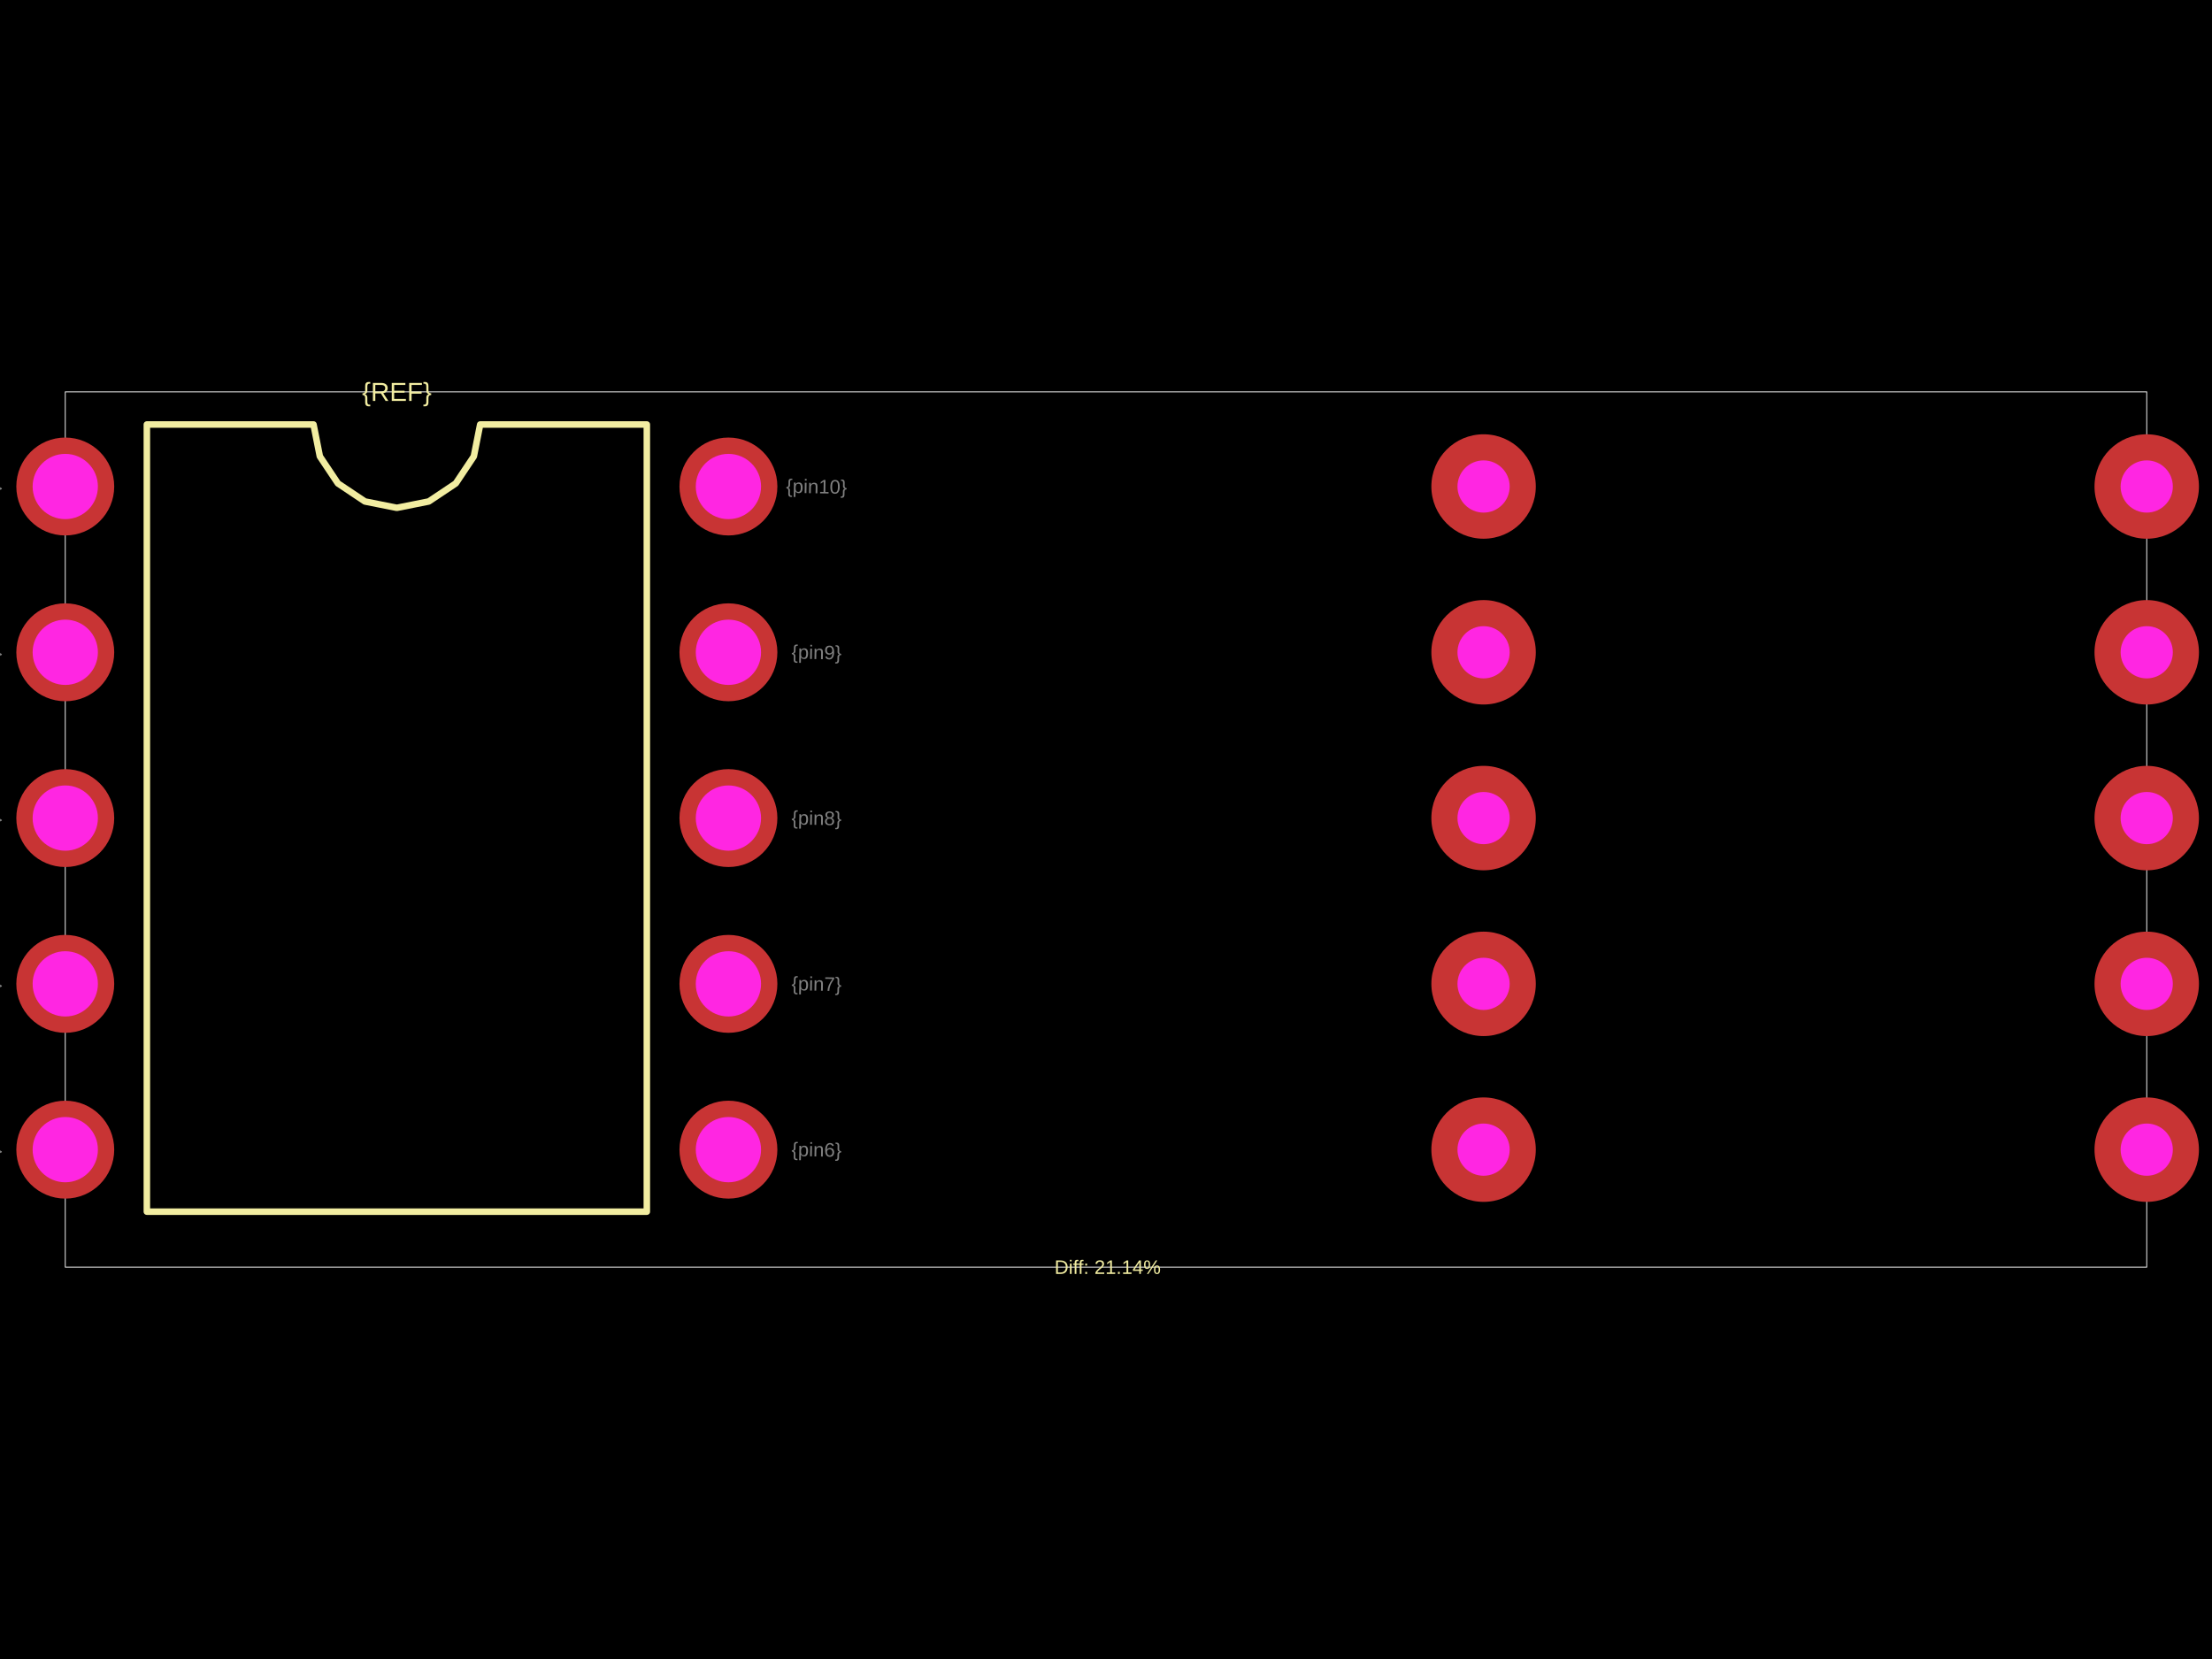
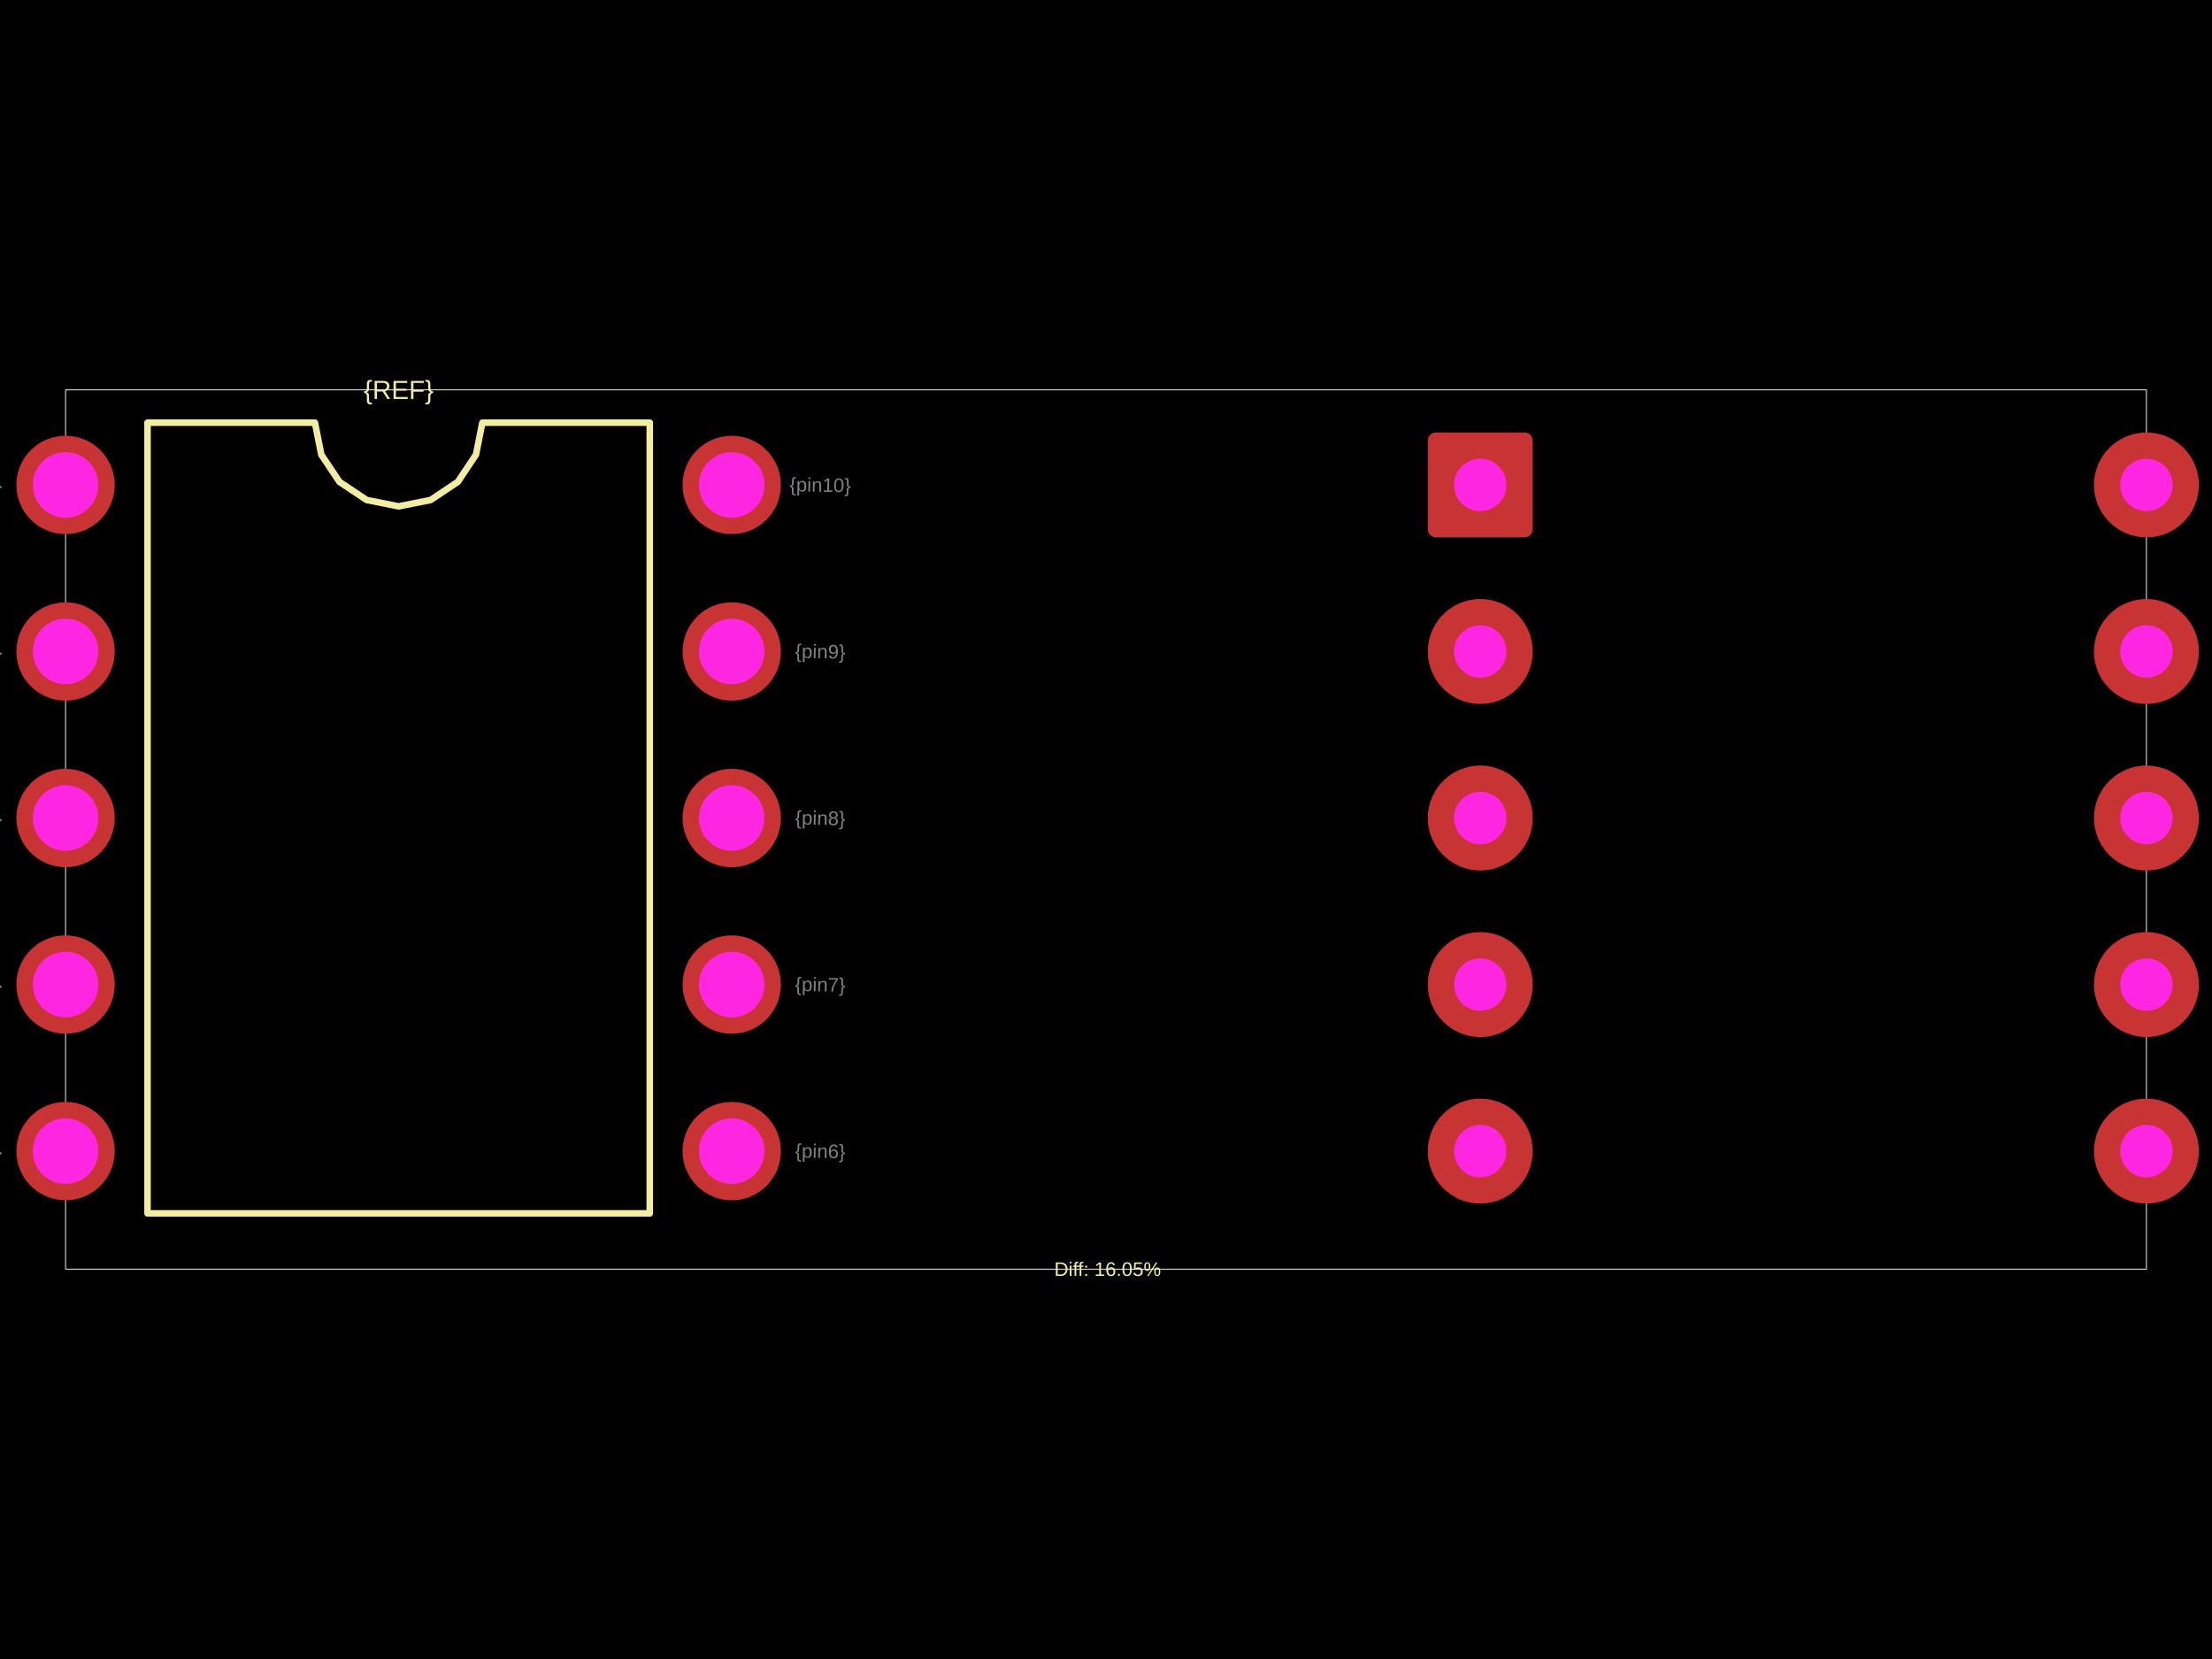
<svg xmlns="http://www.w3.org/2000/svg" width="800" height="600">
  <style />
  <rect class="boundary" x="0" y="0" fill="#000" width="800" height="600" />
-   <rect class="pcb-boundary" fill="none" stroke="#fff" stroke-width="0.3" x="23.606" y="141.722" width="752.788" height="316.556" />
-   <path class="pcb-silkscreen pcb-silkscreen-top" d="M 53.113 438.213 L 53.113 153.525 L 113.387 153.525 L 115.681 165.058 L 122.214 174.835 L 131.992 181.368 L 143.524 183.662 L 155.057 181.368 L 164.834 174.835 L 171.367 165.058 L 173.661 153.525 L 233.935 153.525 L 233.935 438.213 L 53.113 438.213 Z" fill="none" stroke="#f2eda1" stroke-width="2.361" stroke-linecap="round" stroke-linejoin="round" data-pcb-component-id="" data-pcb-silkscreen-path-id="silkscreen_path_1" />
-   <text x="0" y="0" dx="0" dy="0" fill="#f2eda1" font-family="Arial, sans-serif" font-size="9.442" text-anchor="middle" dominant-baseline="central" transform="matrix(1,0,0,1,143.5244,141.7218)" class="pcb-silkscreen-text pcb-silkscreen-top" data-pcb-silkscreen-text-id="pcb_component_1" stroke="none">{REF}</text>
-   <text x="0" y="0" dx="0" dy="0" fill="#f2eda1" font-family="Arial, sans-serif" font-size="7.082" text-anchor="middle" dominant-baseline="central" transform="matrix(1,0,0,1,400.5901,458.2782)" class="pcb-silkscreen-text pcb-silkscreen-top" data-pcb-silkscreen-text-id="" stroke="none">Diff: 21.14%</text>
-   <text x="0" y="0" font-family="Arial, sans-serif" font-size="7.082" text-anchor="middle" dominant-baseline="central" transform="matrix(0.9998477,0.01745241,-0.01745241,0.9998477,-8.262097,175.9505)" class="pcb-fabrication-note-text" fill="rgba(255,255,255,0.5)">{pin1}</text>
-   <text x="0" y="0" font-family="Arial, sans-serif" font-size="7.082" text-anchor="middle" dominant-baseline="central" transform="matrix(0.9998477,0.01745241,-0.01745241,0.9998477,-8.262097,235.9097)" class="pcb-fabrication-note-text" fill="rgba(255,255,255,0.5)">{pin2}</text>
-   <text x="0" y="0" font-family="Arial, sans-serif" font-size="7.082" text-anchor="middle" dominant-baseline="central" transform="matrix(0.9998477,0.01745241,-0.01745241,0.9998477,-8.262097,295.869)" class="pcb-fabrication-note-text" fill="rgba(255,255,255,0.5)">{pin3}</text>
-   <text x="0" y="0" font-family="Arial, sans-serif" font-size="7.082" text-anchor="middle" dominant-baseline="central" transform="matrix(0.9998477,0.01745241,-0.01745241,0.9998477,-8.262097,355.8282)" class="pcb-fabrication-note-text" fill="rgba(255,255,255,0.5)">{pin4}</text>
-   <text x="0" y="0" font-family="Arial, sans-serif" font-size="7.082" text-anchor="middle" dominant-baseline="central" transform="matrix(0.9998477,0.01745241,-0.01745241,0.9998477,-8.262097,415.7874)" class="pcb-fabrication-note-text" fill="rgba(255,255,255,0.5)">{pin5}</text>
-   <text x="0" y="0" font-family="Arial, sans-serif" font-size="7.082" text-anchor="middle" dominant-baseline="central" transform="matrix(0.9998477,0.01745241,-0.01745241,0.9998477,295.311,415.7874)" class="pcb-fabrication-note-text" fill="rgba(255,255,255,0.5)">{pin6}</text>
-   <text x="0" y="0" font-family="Arial, sans-serif" font-size="7.082" text-anchor="middle" dominant-baseline="central" transform="matrix(0.9998477,0.01745241,-0.01745241,0.9998477,295.311,355.8282)" class="pcb-fabrication-note-text" fill="rgba(255,255,255,0.5)">{pin7}</text>
-   <text x="0" y="0" font-family="Arial, sans-serif" font-size="7.082" text-anchor="middle" dominant-baseline="central" transform="matrix(0.9998477,0.01745241,-0.01745241,0.9998477,295.311,295.869)" class="pcb-fabrication-note-text" fill="rgba(255,255,255,0.5)">{pin8}</text>
-   <text x="0" y="0" font-family="Arial, sans-serif" font-size="7.082" text-anchor="middle" dominant-baseline="central" transform="matrix(0.9998477,0.01745241,-0.01745241,0.9998477,295.311,235.9097)" class="pcb-fabrication-note-text" fill="rgba(255,255,255,0.5)">{pin9}</text>
-   <text x="0" y="0" font-family="Arial, sans-serif" font-size="7.082" text-anchor="middle" dominant-baseline="central" transform="matrix(0.9998477,0.01745241,-0.01745241,0.9998477,295.311,175.9505)" class="pcb-fabrication-note-text" fill="rgba(255,255,255,0.5)">{pin10}</text>
+   <rect class="pcb-boundary" fill="none" stroke="#fff" stroke-width="0.3" x="23.713" y="141.002" width="752.573" height="317.996" />
+   <path class="pcb-silkscreen pcb-silkscreen-top" d="M 53.355 438.842 L 53.355 152.859 L 113.903 152.859 L 116.208 164.444 L 122.77 174.266 L 132.592 180.828 L 144.177 183.133 L 155.763 180.828 L 165.584 174.266 L 172.147 164.444 L 174.451 152.859 L 235 152.859 L 235 438.842 L 53.355 438.842 Z" fill="none" stroke="#f2eda1" stroke-width="2.371" stroke-linecap="round" stroke-linejoin="round" data-pcb-component-id="" data-pcb-silkscreen-path-id="silkscreen_path_1" />
+   <text x="0" y="0" dx="0" dy="0" fill="#f2eda1" font-family="Arial, sans-serif" font-size="9.485" text-anchor="middle" dominant-baseline="central" transform="matrix(1,0,0,1,144.1773,141.0018)" class="pcb-silkscreen-text pcb-silkscreen-top" data-pcb-silkscreen-text-id="pcb_component_1" stroke="none">{REF}</text>
+   <text x="0" y="0" dx="0" dy="0" fill="#f2eda1" font-family="Arial, sans-serif" font-size="7.114" text-anchor="middle" dominant-baseline="central" transform="matrix(1,0,0,1,400.5928,458.9982)" class="pcb-silkscreen-text pcb-silkscreen-top" data-pcb-silkscreen-text-id="" stroke="none">Diff: 16.05%</text>
+   <text x="0" y="0" font-family="Arial, sans-serif" font-size="7.114" text-anchor="middle" dominant-baseline="central" transform="matrix(0.9998477,0.01745241,-0.01745241,0.9998477,-8.299682,175.3862)" class="pcb-fabrication-note-text" fill="rgba(255,255,255,0.5)">{pin1}</text>
+   <text x="0" y="0" font-family="Arial, sans-serif" font-size="7.114" text-anchor="middle" dominant-baseline="central" transform="matrix(0.9998477,0.01745241,-0.01745241,0.9998477,-8.299682,235.6182)" class="pcb-fabrication-note-text" fill="rgba(255,255,255,0.5)">{pin2}</text>
+   <text x="0" y="0" font-family="Arial, sans-serif" font-size="7.114" text-anchor="middle" dominant-baseline="central" transform="matrix(0.9998477,0.01745241,-0.01745241,0.9998477,-8.299682,295.8502)" class="pcb-fabrication-note-text" fill="rgba(255,255,255,0.5)">{pin3}</text>
+   <text x="0" y="0" font-family="Arial, sans-serif" font-size="7.114" text-anchor="middle" dominant-baseline="central" transform="matrix(0.9998477,0.01745241,-0.01745241,0.9998477,-8.299682,356.0821)" class="pcb-fabrication-note-text" fill="rgba(255,255,255,0.5)">{pin4}</text>
+   <text x="0" y="0" font-family="Arial, sans-serif" font-size="7.114" text-anchor="middle" dominant-baseline="central" transform="matrix(0.9998477,0.01745241,-0.01745241,0.9998477,-8.299682,416.3141)" class="pcb-fabrication-note-text" fill="rgba(255,255,255,0.5)">{pin5}</text>
+   <text x="0" y="0" font-family="Arial, sans-serif" font-size="7.114" text-anchor="middle" dominant-baseline="central" transform="matrix(0.9998477,0.01745241,-0.01745241,0.9998477,296.6543,416.3141)" class="pcb-fabrication-note-text" fill="rgba(255,255,255,0.5)">{pin6}</text>
+   <text x="0" y="0" font-family="Arial, sans-serif" font-size="7.114" text-anchor="middle" dominant-baseline="central" transform="matrix(0.9998477,0.01745241,-0.01745241,0.9998477,296.6543,356.0821)" class="pcb-fabrication-note-text" fill="rgba(255,255,255,0.5)">{pin7}</text>
+   <text x="0" y="0" font-family="Arial, sans-serif" font-size="7.114" text-anchor="middle" dominant-baseline="central" transform="matrix(0.9998477,0.01745241,-0.01745241,0.9998477,296.6543,295.8502)" class="pcb-fabrication-note-text" fill="rgba(255,255,255,0.5)">{pin8}</text>
+   <text x="0" y="0" font-family="Arial, sans-serif" font-size="7.114" text-anchor="middle" dominant-baseline="central" transform="matrix(0.9998477,0.01745241,-0.01745241,0.9998477,296.6543,235.6182)" class="pcb-fabrication-note-text" fill="rgba(255,255,255,0.5)">{pin9}</text>
+   <text x="0" y="0" font-family="Arial, sans-serif" font-size="7.114" text-anchor="middle" dominant-baseline="central" transform="matrix(0.9998477,0.01745241,-0.01745241,0.9998477,296.6543,175.3862)" class="pcb-fabrication-note-text" fill="rgba(255,255,255,0.5)">{pin10}</text>
  <g>
-     <circle class="pcb-hole-outer" fill="rgb(200, 52, 52)" cx="23.606" cy="175.951" r="17.704" />
-     <circle class="pcb-hole-inner" fill="#FF26E2" cx="23.606" cy="175.951" r="11.803" />
+     <circle class="pcb-hole-outer" fill="rgb(200, 52, 52)" cx="23.713" cy="175.386" r="17.785" />
+     <circle class="pcb-hole-inner" fill="#FF26E2" cx="23.713" cy="175.386" r="11.857" />
  </g>
  <g>
-     <circle class="pcb-hole-outer" fill="rgb(200, 52, 52)" cx="23.606" cy="235.91" r="17.704" />
-     <circle class="pcb-hole-inner" fill="#FF26E2" cx="23.606" cy="235.91" r="11.803" />
+     <circle class="pcb-hole-outer" fill="rgb(200, 52, 52)" cx="23.713" cy="235.618" r="17.785" />
+     <circle class="pcb-hole-inner" fill="#FF26E2" cx="23.713" cy="235.618" r="11.857" />
  </g>
  <g>
-     <circle class="pcb-hole-outer" fill="rgb(200, 52, 52)" cx="23.606" cy="295.869" r="17.704" />
-     <circle class="pcb-hole-inner" fill="#FF26E2" cx="23.606" cy="295.869" r="11.803" />
+     <circle class="pcb-hole-outer" fill="rgb(200, 52, 52)" cx="23.713" cy="295.85" r="17.785" />
+     <circle class="pcb-hole-inner" fill="#FF26E2" cx="23.713" cy="295.85" r="11.857" />
  </g>
  <g>
-     <circle class="pcb-hole-outer" fill="rgb(200, 52, 52)" cx="23.606" cy="355.828" r="17.704" />
-     <circle class="pcb-hole-inner" fill="#FF26E2" cx="23.606" cy="355.828" r="11.803" />
+     <circle class="pcb-hole-outer" fill="rgb(200, 52, 52)" cx="23.713" cy="356.082" r="17.785" />
+     <circle class="pcb-hole-inner" fill="#FF26E2" cx="23.713" cy="356.082" r="11.857" />
  </g>
  <g>
-     <circle class="pcb-hole-outer" fill="rgb(200, 52, 52)" cx="23.606" cy="415.787" r="17.704" />
-     <circle class="pcb-hole-inner" fill="#FF26E2" cx="23.606" cy="415.787" r="11.803" />
+     <circle class="pcb-hole-outer" fill="rgb(200, 52, 52)" cx="23.713" cy="416.314" r="17.785" />
+     <circle class="pcb-hole-inner" fill="#FF26E2" cx="23.713" cy="416.314" r="11.857" />
  </g>
  <g>
-     <circle class="pcb-hole-outer" fill="rgb(200, 52, 52)" cx="263.443" cy="415.787" r="17.704" />
-     <circle class="pcb-hole-inner" fill="#FF26E2" cx="263.443" cy="415.787" r="11.803" />
+     <circle class="pcb-hole-outer" fill="rgb(200, 52, 52)" cx="264.641" cy="416.314" r="17.785" />
+     <circle class="pcb-hole-inner" fill="#FF26E2" cx="264.641" cy="416.314" r="11.857" />
  </g>
  <g>
-     <circle class="pcb-hole-outer" fill="rgb(200, 52, 52)" cx="263.443" cy="355.828" r="17.704" />
-     <circle class="pcb-hole-inner" fill="#FF26E2" cx="263.443" cy="355.828" r="11.803" />
+     <circle class="pcb-hole-outer" fill="rgb(200, 52, 52)" cx="264.641" cy="356.082" r="17.785" />
+     <circle class="pcb-hole-inner" fill="#FF26E2" cx="264.641" cy="356.082" r="11.857" />
  </g>
  <g>
-     <circle class="pcb-hole-outer" fill="rgb(200, 52, 52)" cx="263.443" cy="295.869" r="17.704" />
-     <circle class="pcb-hole-inner" fill="#FF26E2" cx="263.443" cy="295.869" r="11.803" />
+     <circle class="pcb-hole-outer" fill="rgb(200, 52, 52)" cx="264.641" cy="295.85" r="17.785" />
+     <circle class="pcb-hole-inner" fill="#FF26E2" cx="264.641" cy="295.85" r="11.857" />
  </g>
  <g>
-     <circle class="pcb-hole-outer" fill="rgb(200, 52, 52)" cx="263.443" cy="235.91" r="17.704" />
-     <circle class="pcb-hole-inner" fill="#FF26E2" cx="263.443" cy="235.91" r="11.803" />
+     <circle class="pcb-hole-outer" fill="rgb(200, 52, 52)" cx="264.641" cy="235.618" r="17.785" />
+     <circle class="pcb-hole-inner" fill="#FF26E2" cx="264.641" cy="235.618" r="11.857" />
  </g>
  <g>
-     <circle class="pcb-hole-outer" fill="rgb(200, 52, 52)" cx="263.443" cy="175.951" r="17.704" />
-     <circle class="pcb-hole-inner" fill="#FF26E2" cx="263.443" cy="175.951" r="11.803" />
+     <circle class="pcb-hole-outer" fill="rgb(200, 52, 52)" cx="264.641" cy="175.386" r="17.785" />
+     <circle class="pcb-hole-inner" fill="#FF26E2" cx="264.641" cy="175.386" r="11.857" />
  </g>
  <g>
-     <circle class="pcb-hole-outer" fill="rgb(200, 52, 52)" cx="536.557" cy="175.951" r="18.885" />
-     <circle class="pcb-hole-inner" fill="#FF26E2" cx="536.557" cy="175.951" r="9.442" />
+     <rect class="pcb-hole-outer-pad" fill="rgb(200, 52, 52)" x="516.388" y="156.416" width="37.941" height="37.941" rx="2.964" ry="2.964" />
+     <circle class="pcb-hole-inner" fill="#FF26E2" cx="535.359" cy="175.386" r="9.485" />
  </g>
  <g>
-     <circle class="pcb-hole-outer" fill="rgb(200, 52, 52)" cx="536.557" cy="235.91" r="18.885" />
-     <circle class="pcb-hole-inner" fill="#FF26E2" cx="536.557" cy="235.91" r="9.442" />
+     <circle class="pcb-hole-outer" fill="rgb(200, 52, 52)" cx="535.359" cy="235.618" r="18.971" />
+     <circle class="pcb-hole-inner" fill="#FF26E2" cx="535.359" cy="235.618" r="9.485" />
  </g>
  <g>
-     <circle class="pcb-hole-outer" fill="rgb(200, 52, 52)" cx="536.557" cy="295.869" r="18.885" />
-     <circle class="pcb-hole-inner" fill="#FF26E2" cx="536.557" cy="295.869" r="9.442" />
+     <circle class="pcb-hole-outer" fill="rgb(200, 52, 52)" cx="535.359" cy="295.85" r="18.971" />
+     <circle class="pcb-hole-inner" fill="#FF26E2" cx="535.359" cy="295.85" r="9.485" />
  </g>
  <g>
-     <circle class="pcb-hole-outer" fill="rgb(200, 52, 52)" cx="536.557" cy="355.828" r="18.885" />
-     <circle class="pcb-hole-inner" fill="#FF26E2" cx="536.557" cy="355.828" r="9.442" />
+     <circle class="pcb-hole-outer" fill="rgb(200, 52, 52)" cx="535.359" cy="356.082" r="18.971" />
+     <circle class="pcb-hole-inner" fill="#FF26E2" cx="535.359" cy="356.082" r="9.485" />
  </g>
  <g>
-     <circle class="pcb-hole-outer" fill="rgb(200, 52, 52)" cx="536.557" cy="415.787" r="18.885" />
-     <circle class="pcb-hole-inner" fill="#FF26E2" cx="536.557" cy="415.787" r="9.442" />
+     <circle class="pcb-hole-outer" fill="rgb(200, 52, 52)" cx="535.359" cy="416.314" r="18.971" />
+     <circle class="pcb-hole-inner" fill="#FF26E2" cx="535.359" cy="416.314" r="9.485" />
  </g>
  <g>
-     <circle class="pcb-hole-outer" fill="rgb(200, 52, 52)" cx="776.394" cy="415.787" r="18.885" />
-     <circle class="pcb-hole-inner" fill="#FF26E2" cx="776.394" cy="415.787" r="9.442" />
+     <circle class="pcb-hole-outer" fill="rgb(200, 52, 52)" cx="776.287" cy="416.314" r="18.971" />
+     <circle class="pcb-hole-inner" fill="#FF26E2" cx="776.287" cy="416.314" r="9.485" />
  </g>
  <g>
-     <circle class="pcb-hole-outer" fill="rgb(200, 52, 52)" cx="776.394" cy="355.828" r="18.885" />
-     <circle class="pcb-hole-inner" fill="#FF26E2" cx="776.394" cy="355.828" r="9.442" />
+     <circle class="pcb-hole-outer" fill="rgb(200, 52, 52)" cx="776.287" cy="356.082" r="18.971" />
+     <circle class="pcb-hole-inner" fill="#FF26E2" cx="776.287" cy="356.082" r="9.485" />
  </g>
  <g>
-     <circle class="pcb-hole-outer" fill="rgb(200, 52, 52)" cx="776.394" cy="295.869" r="18.885" />
-     <circle class="pcb-hole-inner" fill="#FF26E2" cx="776.394" cy="295.869" r="9.442" />
+     <circle class="pcb-hole-outer" fill="rgb(200, 52, 52)" cx="776.287" cy="295.85" r="18.971" />
+     <circle class="pcb-hole-inner" fill="#FF26E2" cx="776.287" cy="295.85" r="9.485" />
  </g>
  <g>
-     <circle class="pcb-hole-outer" fill="rgb(200, 52, 52)" cx="776.394" cy="235.91" r="18.885" />
-     <circle class="pcb-hole-inner" fill="#FF26E2" cx="776.394" cy="235.91" r="9.442" />
+     <circle class="pcb-hole-outer" fill="rgb(200, 52, 52)" cx="776.287" cy="235.618" r="18.971" />
+     <circle class="pcb-hole-inner" fill="#FF26E2" cx="776.287" cy="235.618" r="9.485" />
  </g>
  <g>
-     <circle class="pcb-hole-outer" fill="rgb(200, 52, 52)" cx="776.394" cy="175.951" r="18.885" />
-     <circle class="pcb-hole-inner" fill="#FF26E2" cx="776.394" cy="175.951" r="9.442" />
+     <circle class="pcb-hole-outer" fill="rgb(200, 52, 52)" cx="776.287" cy="175.386" r="18.971" />
+     <circle class="pcb-hole-inner" fill="#FF26E2" cx="776.287" cy="175.386" r="9.485" />
  </g>
</svg>
